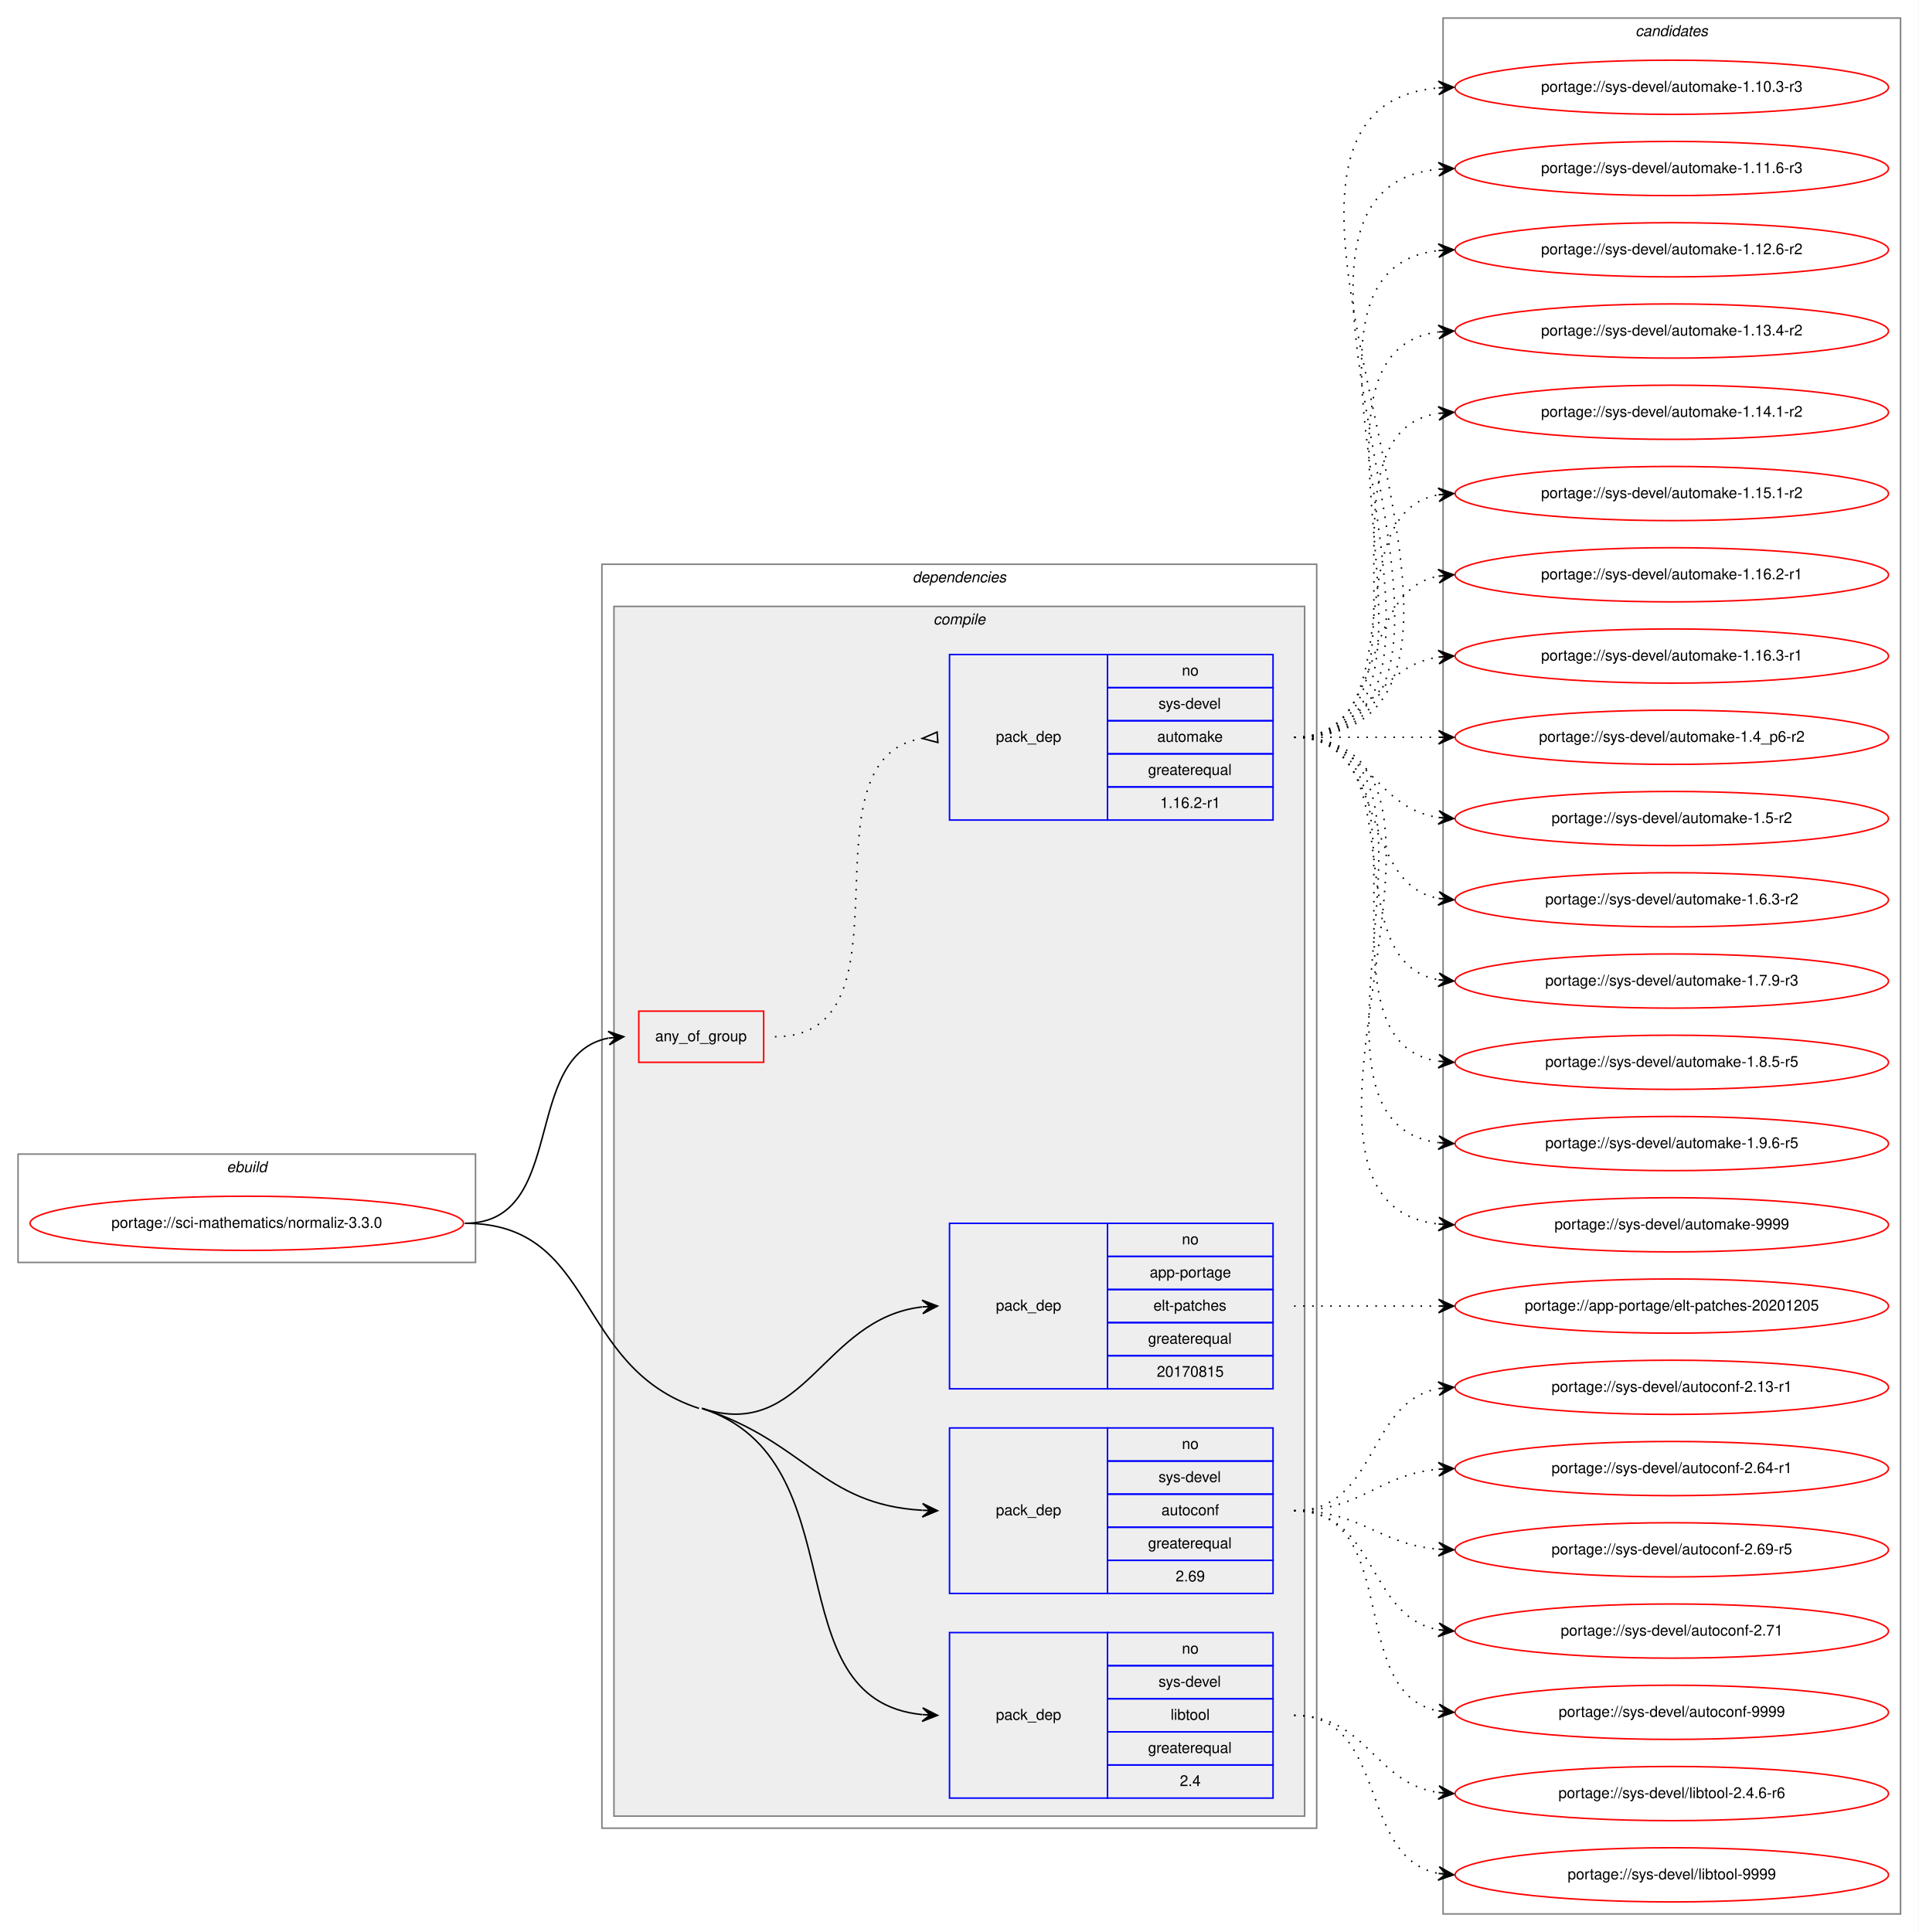
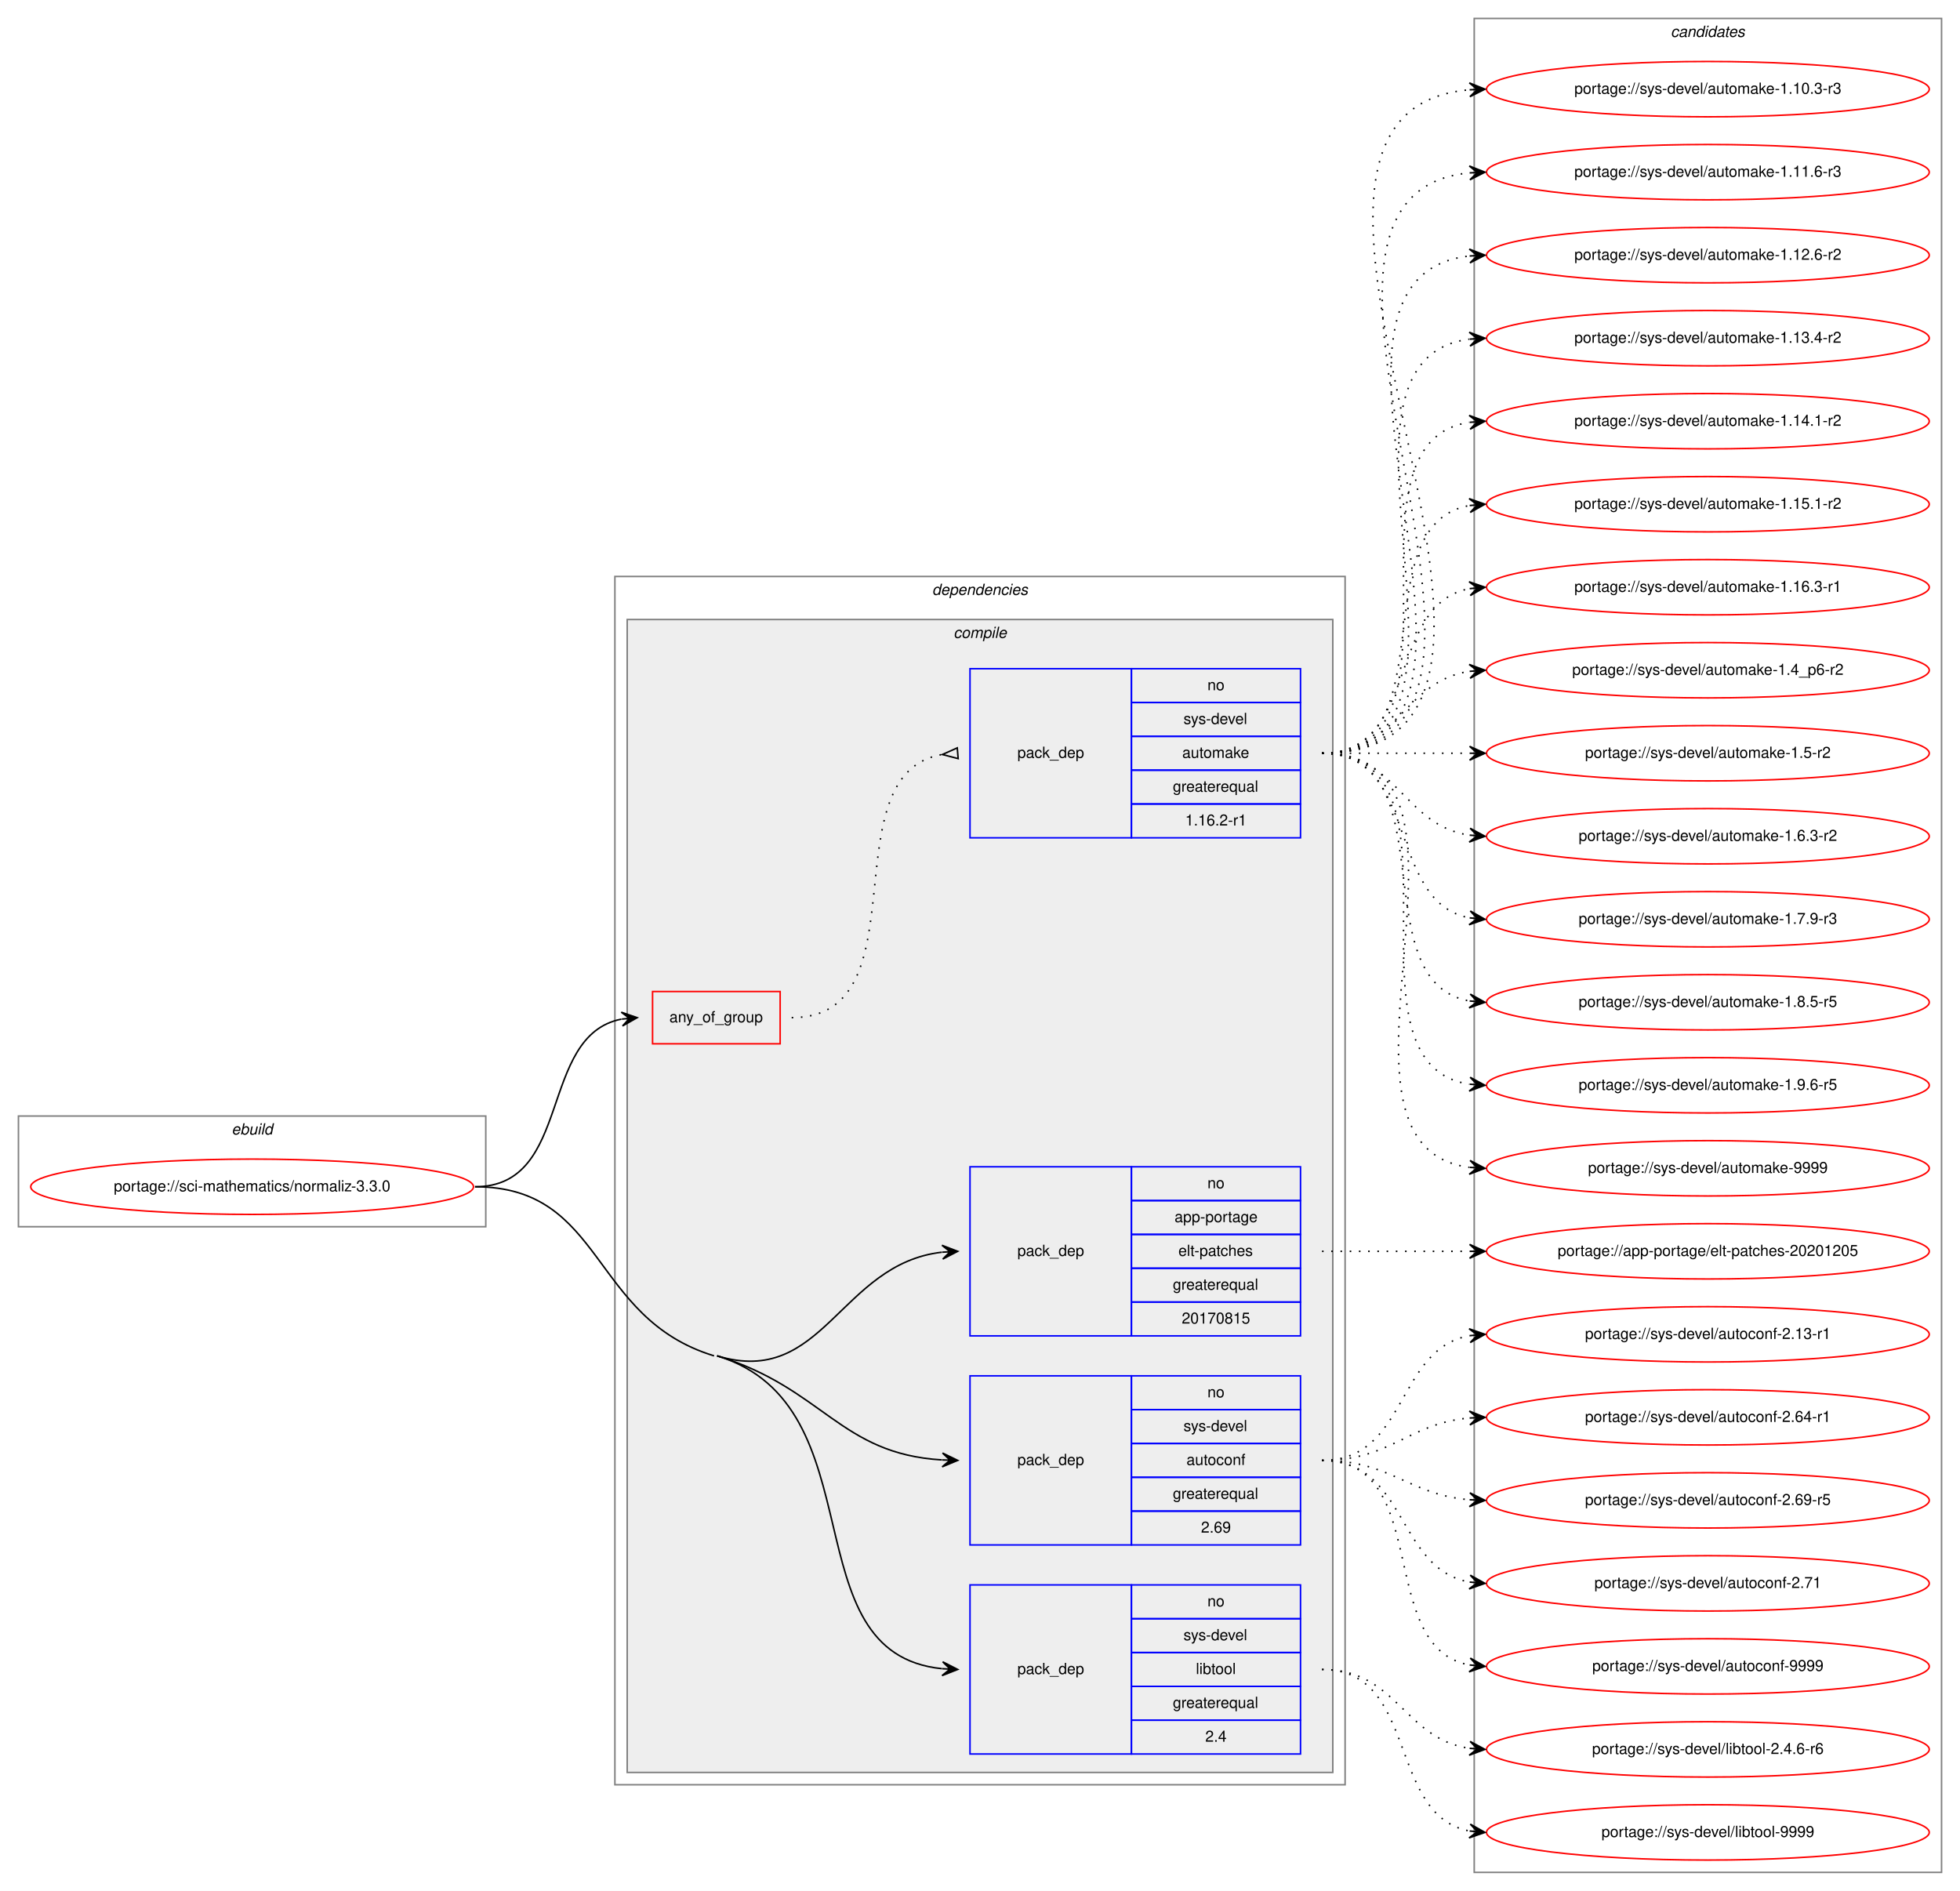
- <svg xmlns="http://www.w3.org/2000/svg" xmlns:xlink="http://www.w3.org/1999/xlink" width="1275pt" height="1284pt" viewBox="0.00 0.00 1275.00 1284.00">
-   <g id="graph0" class="graph" transform="scale(1 1) rotate(0) translate(4 1280)">
-     <polygon fill="white" stroke="transparent" points="-4,4 -4,-1280 1271,-1280 1271,4 -4,4" />
+ <svg xmlns="http://www.w3.org/2000/svg" xmlns:xlink="http://www.w3.org/1999/xlink" width="1275pt" height="1230pt" viewBox="0.00 0.00 1275.00 1230.00">
+   <g id="graph0" class="graph" transform="scale(1 1) rotate(0) translate(4 1226)">
+     <polygon fill="white" stroke="transparent" points="-4,4 -4,-1226 1271,-1226 1271,4 -4,4" />
    <g id="clust1" class="cluster">
-       <polygon fill="none" stroke="gray" points="8,-441 8,-513 312,-513 312,-441 8,-441" />
-       <text text-anchor="start" x="146.66" y="-501" font-family="Helvetica,sans-Serif" font-style="italic" font-size="10.00">ebuild</text>
+       <polygon fill="none" stroke="gray" points="8,-428 8,-500 312,-500 312,-428 8,-428" />
+       <text text-anchor="start" x="146.66" y="-488" font-family="Helvetica,sans-Serif" font-style="italic" font-size="10.00">ebuild</text>
    </g>
    <g id="clust2" class="cluster">
-       <polygon fill="none" stroke="gray" points="396,-65 396,-905 871,-905 871,-65 396,-65" />
-       <text text-anchor="start" x="602.38" y="-893" font-family="Helvetica,sans-Serif" font-style="italic" font-size="10.00">dependencies</text>
+       <polygon fill="none" stroke="gray" points="396,-65 396,-851 871,-851 871,-65 396,-65" />
+       <text text-anchor="start" x="602.38" y="-839" font-family="Helvetica,sans-Serif" font-style="italic" font-size="10.00">dependencies</text>
    </g>
    <g id="clust3" class="cluster">
-       <polygon fill="#eeeeee" stroke="gray" points="404,-73 404,-877 863,-877 863,-73 404,-73" />
-       <text text-anchor="start" x="616.28" y="-865" font-family="Helvetica,sans-Serif" font-style="italic" font-size="10.00">compile</text>
+       <polygon fill="#eeeeee" stroke="gray" points="404,-73 404,-823 863,-823 863,-73 404,-73" />
+       <text text-anchor="start" x="616.28" y="-811" font-family="Helvetica,sans-Serif" font-style="italic" font-size="10.00">compile</text>
    </g>
    <g id="clust11" class="cluster">
-       <polygon fill="none" stroke="gray" points="955,-8 955,-1268 1259,-1268 1259,-8 955,-8" />
-       <text text-anchor="start" x="1082.82" y="-1256" font-family="Helvetica,sans-Serif" font-style="italic" font-size="10.00">candidates</text>
+       <polygon fill="none" stroke="gray" points="955,-8 955,-1214 1259,-1214 1259,-8 955,-8" />
+       <text text-anchor="start" x="1082.82" y="-1202" font-family="Helvetica,sans-Serif" font-style="italic" font-size="10.00">candidates</text>
    </g>
    <g id="node1" class="node">
      <g id="a_node1">
        <a xlink:href="../sci-mathematics/normaliz-3.3.0.svg" xlink:title="portage://sci-mathematics/normaliz-3.3.0">
-           <ellipse fill="none" stroke="red" cx="160" cy="-467" rx="144" ry="18" />
-           <text text-anchor="middle" x="160" y="-464" font-family="Helvetica,sans-Serif" font-size="10.00">portage://sci-mathematics/normaliz-3.3.0</text>
+           <ellipse fill="none" stroke="red" cx="160" cy="-454" rx="144" ry="18" />
+           <text text-anchor="middle" x="160" y="-451" font-family="Helvetica,sans-Serif" font-size="10.00">portage://sci-mathematics/normaliz-3.3.0</text>
        </a>
      </g>
    </g>
    <g id="node2" class="node">
-       <polygon fill="none" stroke="red" points="420.5,-574 420.5,-608 503.5,-608 503.5,-574 420.5,-574" />
-       <text text-anchor="start" x="431.43" y="-588" font-family="Helvetica,sans-Serif" font-size="10.00">any_of_group</text>
+       <polygon fill="none" stroke="red" points="420.5,-547 420.5,-581 503.5,-581 503.5,-547 420.5,-547" />
+       <text text-anchor="start" x="431.43" y="-561" font-family="Helvetica,sans-Serif" font-size="10.00">any_of_group</text>
    </g>
    <g id="edge2" class="edge">
-       <path fill="none" stroke="black" d="M305,-467C373.68,-467 341.84,-578.73 400.31,-590.07" />
-       <polygon fill="black" stroke="black" points="410.5,-591 400.13,-594.58 405.52,-590.55 400.54,-590.09 400.54,-590.09 400.54,-590.09 405.52,-590.55 400.95,-585.61 410.5,-591 410.5,-591" />
+       <path fill="none" stroke="black" d="M305,-454C369.04,-454 345.75,-552.3 400.23,-563.05" />
+       <polygon fill="black" stroke="black" points="410.5,-564 400.13,-567.56 405.52,-563.54 400.54,-563.08 400.54,-563.08 400.54,-563.08 405.52,-563.54 400.96,-558.6 410.5,-564 410.5,-564" />
    </g>
    <g id="node4" class="node">
      <polygon fill="none" stroke="blue" points="627,-357 627,-467 732,-467 732,-357 627,-357" />
      <text text-anchor="start" x="657.82" y="-409" font-family="Helvetica,sans-Serif" font-size="10.00">pack_dep</text>
      <polygon fill="none" stroke="blue" points="732,-445 732,-467 842,-467 842,-445 732,-445" />
      <text text-anchor="start" x="781.44" y="-453" font-family="Helvetica,sans-Serif" font-size="10.00">no</text>
      <polygon fill="none" stroke="blue" points="732,-423 732,-445 842,-445 842,-423 732,-423" />
      <text text-anchor="start" x="760.05" y="-431" font-family="Helvetica,sans-Serif" font-size="10.00">app-portage</text>
      <polygon fill="none" stroke="blue" points="732,-401 732,-423 842,-423 842,-401 732,-401" />
      <text text-anchor="start" x="762.55" y="-409" font-family="Helvetica,sans-Serif" font-size="10.00">elt-patches</text>
      <polygon fill="none" stroke="blue" points="732,-379 732,-401 842,-401 842,-379 732,-379" />
      <text text-anchor="start" x="758.94" y="-387" font-family="Helvetica,sans-Serif" font-size="10.00">greaterequal</text>
      <polygon fill="none" stroke="blue" points="732,-357 732,-379 842,-379 842,-357 732,-357" />
      <text text-anchor="start" x="764.76" y="-365" font-family="Helvetica,sans-Serif" font-size="10.00">20170815</text>
    </g>
    <g id="edge3" class="edge">
-       <path fill="none" stroke="black" d="M462.5,-344C531.23,-321.63 542.22,-403.68 608.77,-411.42" />
-       <polygon fill="black" stroke="black" points="619,-412 608.76,-415.93 614.01,-411.72 609.02,-411.43 609.02,-411.43 609.02,-411.43 614.01,-411.72 609.27,-406.94 619,-412 619,-412" />
+       <path fill="none" stroke="black" d="M462.5,-344C531.64,-322.92 542.26,-403.8 608.77,-411.43" />
+       <polygon fill="black" stroke="black" points="619,-412 608.76,-415.93 614.01,-411.72 609.02,-411.44 609.02,-411.44 609.02,-411.44 614.01,-411.72 609.27,-406.95 619,-412 619,-412" />
    </g>
    <g id="node5" class="node">
      <polygon fill="none" stroke="blue" points="627,-221 627,-331 732,-331 732,-221 627,-221" />
      <text text-anchor="start" x="657.82" y="-273" font-family="Helvetica,sans-Serif" font-size="10.00">pack_dep</text>
      <polygon fill="none" stroke="blue" points="732,-309 732,-331 842,-331 842,-309 732,-309" />
      <text text-anchor="start" x="781.44" y="-317" font-family="Helvetica,sans-Serif" font-size="10.00">no</text>
      <polygon fill="none" stroke="blue" points="732,-287 732,-309 842,-309 842,-287 732,-287" />
      <text text-anchor="start" x="765.89" y="-295" font-family="Helvetica,sans-Serif" font-size="10.00">sys-devel</text>
      <polygon fill="none" stroke="blue" points="732,-265 732,-287 842,-287 842,-265 732,-265" />
      <text text-anchor="start" x="767.82" y="-273" font-family="Helvetica,sans-Serif" font-size="10.00">autoconf</text>
      <polygon fill="none" stroke="blue" points="732,-243 732,-265 842,-265 842,-243 732,-243" />
      <text text-anchor="start" x="758.94" y="-251" font-family="Helvetica,sans-Serif" font-size="10.00">greaterequal</text>
      <polygon fill="none" stroke="blue" points="732,-221 732,-243 842,-243 842,-221 732,-221" />
      <text text-anchor="start" x="777.27" y="-229" font-family="Helvetica,sans-Serif" font-size="10.00">2.69</text>
    </g>
    <g id="edge4" class="edge">
-       <path fill="none" stroke="black" d="M462.5,-344C531.23,-321.63 542.22,-280.13 608.77,-276.29" />
-       <polygon fill="black" stroke="black" points="619,-276 609.13,-280.78 614,-276.14 609,-276.28 609,-276.28 609,-276.28 614,-276.14 608.88,-271.78 619,-276 619,-276" />
+       <path fill="none" stroke="black" d="M462.5,-344C531.64,-322.92 542.26,-280.25 608.77,-276.3" />
+       <polygon fill="black" stroke="black" points="619,-276 609.13,-280.79 614,-276.14 609,-276.29 609,-276.29 609,-276.29 614,-276.14 608.87,-271.79 619,-276 619,-276" />
    </g>
    <g id="node6" class="node">
      <polygon fill="none" stroke="blue" points="627,-85 627,-195 732,-195 732,-85 627,-85" />
      <text text-anchor="start" x="657.82" y="-137" font-family="Helvetica,sans-Serif" font-size="10.00">pack_dep</text>
      <polygon fill="none" stroke="blue" points="732,-173 732,-195 842,-195 842,-173 732,-173" />
      <text text-anchor="start" x="781.44" y="-181" font-family="Helvetica,sans-Serif" font-size="10.00">no</text>
      <polygon fill="none" stroke="blue" points="732,-151 732,-173 842,-173 842,-151 732,-151" />
      <text text-anchor="start" x="765.89" y="-159" font-family="Helvetica,sans-Serif" font-size="10.00">sys-devel</text>
      <polygon fill="none" stroke="blue" points="732,-129 732,-151 842,-151 842,-129 732,-129" />
      <text text-anchor="start" x="773.94" y="-137" font-family="Helvetica,sans-Serif" font-size="10.00">libtool</text>
      <polygon fill="none" stroke="blue" points="732,-107 732,-129 842,-129 842,-107 732,-107" />
      <text text-anchor="start" x="758.94" y="-115" font-family="Helvetica,sans-Serif" font-size="10.00">greaterequal</text>
      <polygon fill="none" stroke="blue" points="732,-85 732,-107 842,-107 842,-85 732,-85" />
      <text text-anchor="start" x="780.05" y="-93" font-family="Helvetica,sans-Serif" font-size="10.00">2.4</text>
    </g>
    <g id="edge5" class="edge">
-       <path fill="none" stroke="black" d="M462.5,-344C567.77,-309.74 508.71,-150.41 608.81,-140.48" />
-       <polygon fill="black" stroke="black" points="619,-140 609.23,-144.97 614.01,-140.24 609.01,-140.48 609.01,-140.48 609.01,-140.48 614.01,-140.24 608.8,-135.98 619,-140 619,-140" />
-       <path fill="none" stroke="black" d="M305,-467C393.12,-467 376.71,-371.27 460.5,-344" />
+       <path fill="none" stroke="black" d="M462.5,-344C568.39,-311.72 508.75,-150.53 608.81,-140.49" />
+       <polygon fill="black" stroke="black" points="619,-140 609.23,-144.98 614.01,-140.24 609.01,-140.48 609.01,-140.48 609.01,-140.48 614.01,-140.24 608.8,-135.99 619,-140 619,-140" />
+       <path fill="none" stroke="black" d="M305,-454C389.66,-454 379.52,-368.69 460.5,-344" />
    </g>
    <g id="node3" class="node">
-       <polygon fill="none" stroke="blue" points="627,-735 627,-845 732,-845 732,-735 627,-735" />
-       <text text-anchor="start" x="657.82" y="-787" font-family="Helvetica,sans-Serif" font-size="10.00">pack_dep</text>
-       <polygon fill="none" stroke="blue" points="732,-823 732,-845 842,-845 842,-823 732,-823" />
-       <text text-anchor="start" x="781.44" y="-831" font-family="Helvetica,sans-Serif" font-size="10.00">no</text>
-       <polygon fill="none" stroke="blue" points="732,-801 732,-823 842,-823 842,-801 732,-801" />
-       <text text-anchor="start" x="765.89" y="-809" font-family="Helvetica,sans-Serif" font-size="10.00">sys-devel</text>
-       <polygon fill="none" stroke="blue" points="732,-779 732,-801 842,-801 842,-779 732,-779" />
-       <text text-anchor="start" x="765.05" y="-787" font-family="Helvetica,sans-Serif" font-size="10.00">automake</text>
-       <polygon fill="none" stroke="blue" points="732,-757 732,-779 842,-779 842,-757 732,-757" />
-       <text text-anchor="start" x="758.94" y="-765" font-family="Helvetica,sans-Serif" font-size="10.00">greaterequal</text>
-       <polygon fill="none" stroke="blue" points="732,-735 732,-757 842,-757 842,-735 732,-735" />
-       <text text-anchor="start" x="766.99" y="-743" font-family="Helvetica,sans-Serif" font-size="10.00">1.16.2-r1</text>
+       <polygon fill="none" stroke="blue" points="627,-681 627,-791 732,-791 732,-681 627,-681" />
+       <text text-anchor="start" x="657.82" y="-733" font-family="Helvetica,sans-Serif" font-size="10.00">pack_dep</text>
+       <polygon fill="none" stroke="blue" points="732,-769 732,-791 842,-791 842,-769 732,-769" />
+       <text text-anchor="start" x="781.44" y="-777" font-family="Helvetica,sans-Serif" font-size="10.00">no</text>
+       <polygon fill="none" stroke="blue" points="732,-747 732,-769 842,-769 842,-747 732,-747" />
+       <text text-anchor="start" x="765.89" y="-755" font-family="Helvetica,sans-Serif" font-size="10.00">sys-devel</text>
+       <polygon fill="none" stroke="blue" points="732,-725 732,-747 842,-747 842,-725 732,-725" />
+       <text text-anchor="start" x="765.05" y="-733" font-family="Helvetica,sans-Serif" font-size="10.00">automake</text>
+       <polygon fill="none" stroke="blue" points="732,-703 732,-725 842,-725 842,-703 732,-703" />
+       <text text-anchor="start" x="758.94" y="-711" font-family="Helvetica,sans-Serif" font-size="10.00">greaterequal</text>
+       <polygon fill="none" stroke="blue" points="732,-681 732,-703 842,-703 842,-681 732,-681" />
+       <text text-anchor="start" x="766.99" y="-689" font-family="Helvetica,sans-Serif" font-size="10.00">1.16.2-r1</text>
    </g>
    <g id="edge1" class="edge">
-       <path fill="none" stroke="black" stroke-dasharray="1,5" d="M511,-591C607.99,-591 524.86,-775.88 608.83,-789.24" />
-       <polygon fill="none" stroke="black" points="618.74,-793.49 609.03,-789.25 619.26,-786.51 618.74,-793.49" />
+       <path fill="none" stroke="black" stroke-dasharray="1,5" d="M511,-564C597.56,-564 534.41,-722.18 608.69,-735.16" />
+       <polygon fill="none" stroke="black" points="618.71,-739.49 609.03,-735.18 619.29,-732.51 618.71,-739.49" />
    </g>
    <g id="node7" class="node">
      <g id="a_node7">
        <a xlink:href="../sys-devel/automake-1.10.3-r3.svg" xlink:title="portage://sys-devel/automake-1.10.3-r3">
-           <ellipse fill="none" stroke="red" cx="1107" cy="-1222" rx="144" ry="18" />
-           <text text-anchor="middle" x="1107" y="-1219" font-family="Helvetica,sans-Serif" font-size="10.00">portage://sys-devel/automake-1.10.3-r3</text>
+           <ellipse fill="none" stroke="red" cx="1107" cy="-1168" rx="144" ry="18" />
+           <text text-anchor="middle" x="1107" y="-1165" font-family="Helvetica,sans-Serif" font-size="10.00">portage://sys-devel/automake-1.10.3-r3</text>
        </a>
      </g>
    </g>
    <g id="edge6" class="edge">
-       <path fill="none" stroke="black" stroke-dasharray="1,5" d="M856,-790C1050.12,-790 774.6,-1206.53 951.76,-1221.58" />
-       <polygon fill="black" stroke="black" points="962,-1222 951.82,-1226.09 957,-1221.8 952.01,-1221.59 952.01,-1221.59 952.01,-1221.59 957,-1221.8 952.19,-1217.1 962,-1222 962,-1222" />
+       <path fill="none" stroke="black" stroke-dasharray="1,5" d="M856,-736C1050.12,-736 774.6,-1152.53 951.76,-1167.58" />
+       <polygon fill="black" stroke="black" points="962,-1168 951.82,-1172.09 957,-1167.8 952.01,-1167.59 952.01,-1167.59 952.01,-1167.59 957,-1167.8 952.19,-1163.1 962,-1168 962,-1168" />
    </g>
    <g id="node8" class="node">
      <g id="a_node8">
        <a xlink:href="../sys-devel/automake-1.11.6-r3.svg" xlink:title="portage://sys-devel/automake-1.11.6-r3">
-           <ellipse fill="none" stroke="red" cx="1107" cy="-1168" rx="144" ry="18" />
-           <text text-anchor="middle" x="1107" y="-1165" font-family="Helvetica,sans-Serif" font-size="10.00">portage://sys-devel/automake-1.11.6-r3</text>
+           <ellipse fill="none" stroke="red" cx="1107" cy="-1114" rx="144" ry="18" />
+           <text text-anchor="middle" x="1107" y="-1111" font-family="Helvetica,sans-Serif" font-size="10.00">portage://sys-devel/automake-1.11.6-r3</text>
        </a>
      </g>
    </g>
    <g id="edge7" class="edge">
-       <path fill="none" stroke="black" stroke-dasharray="1,5" d="M856,-790C1026.9,-790 797.31,-1152.66 951.78,-1167.53" />
-       <polygon fill="black" stroke="black" points="962,-1168 951.8,-1172.04 957.01,-1167.77 952.01,-1167.54 952.01,-1167.54 952.01,-1167.54 957.01,-1167.77 952.22,-1163.04 962,-1168 962,-1168" />
+       <path fill="none" stroke="black" stroke-dasharray="1,5" d="M856,-736C1026.9,-736 797.31,-1098.66 951.78,-1113.53" />
+       <polygon fill="black" stroke="black" points="962,-1114 951.8,-1118.04 957.01,-1113.77 952.01,-1113.54 952.01,-1113.54 952.01,-1113.54 957.01,-1113.77 952.22,-1109.04 962,-1114 962,-1114" />
    </g>
    <g id="node9" class="node">
      <g id="a_node9">
        <a xlink:href="../sys-devel/automake-1.12.6-r2.svg" xlink:title="portage://sys-devel/automake-1.12.6-r2">
-           <ellipse fill="none" stroke="red" cx="1107" cy="-1114" rx="144" ry="18" />
-           <text text-anchor="middle" x="1107" y="-1111" font-family="Helvetica,sans-Serif" font-size="10.00">portage://sys-devel/automake-1.12.6-r2</text>
+           <ellipse fill="none" stroke="red" cx="1107" cy="-1060" rx="144" ry="18" />
+           <text text-anchor="middle" x="1107" y="-1057" font-family="Helvetica,sans-Serif" font-size="10.00">portage://sys-devel/automake-1.12.6-r2</text>
        </a>
      </g>
    </g>
    <g id="edge8" class="edge">
-       <path fill="none" stroke="black" stroke-dasharray="1,5" d="M856,-790C1003.96,-790 819.53,-1098.99 951.91,-1113.47" />
-       <polygon fill="black" stroke="black" points="962,-1114 951.78,-1117.97 957.01,-1113.74 952.01,-1113.48 952.01,-1113.48 952.01,-1113.48 957.01,-1113.74 952.25,-1108.99 962,-1114 962,-1114" />
+       <path fill="none" stroke="black" stroke-dasharray="1,5" d="M856,-736C1003.96,-736 819.53,-1044.99 951.91,-1059.47" />
+       <polygon fill="black" stroke="black" points="962,-1060 951.78,-1063.97 957.01,-1059.74 952.01,-1059.48 952.01,-1059.48 952.01,-1059.48 957.01,-1059.74 952.25,-1054.99 962,-1060 962,-1060" />
    </g>
    <g id="node10" class="node">
      <g id="a_node10">
        <a xlink:href="../sys-devel/automake-1.13.4-r2.svg" xlink:title="portage://sys-devel/automake-1.13.4-r2">
-           <ellipse fill="none" stroke="red" cx="1107" cy="-1060" rx="144" ry="18" />
-           <text text-anchor="middle" x="1107" y="-1057" font-family="Helvetica,sans-Serif" font-size="10.00">portage://sys-devel/automake-1.13.4-r2</text>
+           <ellipse fill="none" stroke="red" cx="1107" cy="-1006" rx="144" ry="18" />
+           <text text-anchor="middle" x="1107" y="-1003" font-family="Helvetica,sans-Serif" font-size="10.00">portage://sys-devel/automake-1.13.4-r2</text>
        </a>
      </g>
    </g>
    <g id="edge9" class="edge">
-       <path fill="none" stroke="black" stroke-dasharray="1,5" d="M856,-790C981.27,-790 841.46,-1044.92 951.71,-1059.36" />
-       <polygon fill="black" stroke="black" points="962,-1060 951.74,-1063.87 957.01,-1059.69 952.02,-1059.38 952.02,-1059.38 952.02,-1059.38 957.01,-1059.69 952.3,-1054.89 962,-1060 962,-1060" />
+       <path fill="none" stroke="black" stroke-dasharray="1,5" d="M856,-736C981.27,-736 841.46,-990.92 951.71,-1005.36" />
+       <polygon fill="black" stroke="black" points="962,-1006 951.74,-1009.87 957.01,-1005.69 952.02,-1005.38 952.02,-1005.38 952.02,-1005.38 957.01,-1005.69 952.3,-1000.89 962,-1006 962,-1006" />
    </g>
    <g id="node11" class="node">
      <g id="a_node11">
        <a xlink:href="../sys-devel/automake-1.14.1-r2.svg" xlink:title="portage://sys-devel/automake-1.14.1-r2">
-           <ellipse fill="none" stroke="red" cx="1107" cy="-1006" rx="144" ry="18" />
-           <text text-anchor="middle" x="1107" y="-1003" font-family="Helvetica,sans-Serif" font-size="10.00">portage://sys-devel/automake-1.14.1-r2</text>
+           <ellipse fill="none" stroke="red" cx="1107" cy="-952" rx="144" ry="18" />
+           <text text-anchor="middle" x="1107" y="-949" font-family="Helvetica,sans-Serif" font-size="10.00">portage://sys-devel/automake-1.14.1-r2</text>
        </a>
      </g>
    </g>
    <g id="edge10" class="edge">
-       <path fill="none" stroke="black" stroke-dasharray="1,5" d="M856,-790C959.28,-790 862.19,-991.49 951.77,-1005.26" />
-       <polygon fill="black" stroke="black" points="962,-1006 951.7,-1009.77 957.01,-1005.64 952.03,-1005.28 952.03,-1005.28 952.03,-1005.28 957.01,-1005.64 952.35,-1000.79 962,-1006 962,-1006" />
+       <path fill="none" stroke="black" stroke-dasharray="1,5" d="M856,-736C959.28,-736 862.19,-937.49 951.77,-951.26" />
+       <polygon fill="black" stroke="black" points="962,-952 951.7,-955.77 957.01,-951.64 952.03,-951.28 952.03,-951.28 952.03,-951.28 957.01,-951.64 952.35,-946.79 962,-952 962,-952" />
    </g>
    <g id="node12" class="node">
      <g id="a_node12">
        <a xlink:href="../sys-devel/automake-1.15.1-r2.svg" xlink:title="portage://sys-devel/automake-1.15.1-r2">
-           <ellipse fill="none" stroke="red" cx="1107" cy="-952" rx="144" ry="18" />
-           <text text-anchor="middle" x="1107" y="-949" font-family="Helvetica,sans-Serif" font-size="10.00">portage://sys-devel/automake-1.15.1-r2</text>
+           <ellipse fill="none" stroke="red" cx="1107" cy="-898" rx="144" ry="18" />
+           <text text-anchor="middle" x="1107" y="-895" font-family="Helvetica,sans-Serif" font-size="10.00">portage://sys-devel/automake-1.15.1-r2</text>
        </a>
      </g>
    </g>
    <g id="edge11" class="edge">
-       <path fill="none" stroke="black" stroke-dasharray="1,5" d="M856,-790C938.35,-790 881.36,-938.38 951.73,-951.13" />
-       <polygon fill="black" stroke="black" points="962,-952 951.66,-955.64 957.02,-951.58 952.04,-951.15 952.04,-951.15 952.04,-951.15 957.02,-951.58 952.42,-946.67 962,-952 962,-952" />
+       <path fill="none" stroke="black" stroke-dasharray="1,5" d="M856,-736C938.35,-736 881.36,-884.38 951.73,-897.13" />
+       <polygon fill="black" stroke="black" points="962,-898 951.66,-901.64 957.02,-897.58 952.04,-897.15 952.04,-897.15 952.04,-897.15 957.02,-897.58 952.42,-892.67 962,-898 962,-898" />
    </g>
    <g id="node13" class="node">
      <g id="a_node13">
-         <a xlink:href="../sys-devel/automake-1.16.2-r1.svg" xlink:title="portage://sys-devel/automake-1.16.2-r1">
-           <ellipse fill="none" stroke="red" cx="1107" cy="-898" rx="144" ry="18" />
-           <text text-anchor="middle" x="1107" y="-895" font-family="Helvetica,sans-Serif" font-size="10.00">portage://sys-devel/automake-1.16.2-r1</text>
-         </a>
-       </g>
-     </g>
-     <g id="edge12" class="edge">
-       <path fill="none" stroke="black" stroke-dasharray="1,5" d="M856,-790C919.58,-790 897.58,-886.51 951.79,-897.07" />
-       <polygon fill="black" stroke="black" points="962,-898 951.63,-901.57 957.02,-897.54 952.04,-897.09 952.04,-897.09 952.04,-897.09 957.02,-897.54 952.45,-892.61 962,-898 962,-898" />
-     </g>
-     <g id="node14" class="node">
-       <g id="a_node14">
        <a xlink:href="../sys-devel/automake-1.16.3-r1.svg" xlink:title="portage://sys-devel/automake-1.16.3-r1">
          <ellipse fill="none" stroke="red" cx="1107" cy="-844" rx="144" ry="18" />
          <text text-anchor="middle" x="1107" y="-841" font-family="Helvetica,sans-Serif" font-size="10.00">portage://sys-devel/automake-1.16.3-r1</text>
        </a>
      </g>
    </g>
-     <g id="edge13" class="edge">
-       <path fill="none" stroke="black" stroke-dasharray="1,5" d="M856,-790C905.26,-790 908.85,-836.87 951.86,-843.28" />
-       <polygon fill="black" stroke="black" points="962,-844 951.71,-847.78 957.01,-843.64 952.03,-843.29 952.03,-843.29 952.03,-843.29 957.01,-843.64 952.35,-838.8 962,-844 962,-844" />
-     </g>
-     <g id="node15" class="node">
-       <g id="a_node15">
+     <g id="edge12" class="edge">
+       <path fill="none" stroke="black" stroke-dasharray="1,5" d="M856,-736C919.58,-736 897.58,-832.51 951.79,-843.07" />
+       <polygon fill="black" stroke="black" points="962,-844 951.63,-847.57 957.02,-843.54 952.04,-843.09 952.04,-843.09 952.04,-843.09 957.02,-843.54 952.45,-838.61 962,-844 962,-844" />
+     </g>
+     <g id="node14" class="node">
+       <g id="a_node14">
        <a xlink:href="../sys-devel/automake-1.4_p6-r2.svg" xlink:title="portage://sys-devel/automake-1.4_p6-r2">
          <ellipse fill="none" stroke="red" cx="1107" cy="-790" rx="144" ry="18" />
          <text text-anchor="middle" x="1107" y="-787" font-family="Helvetica,sans-Serif" font-size="10.00">portage://sys-devel/automake-1.4_p6-r2</text>
        </a>
      </g>
    </g>
-     <g id="edge14" class="edge">
-       <path fill="none" stroke="black" stroke-dasharray="1,5" d="M856,-790C899.43,-790 912.83,-790 951.57,-790" />
-       <polygon fill="black" stroke="black" points="962,-790 952,-794.5 957,-790 952,-790 952,-790 952,-790 957,-790 952,-785.5 962,-790 962,-790" />
-     </g>
-     <g id="node16" class="node">
-       <g id="a_node16">
+     <g id="edge13" class="edge">
+       <path fill="none" stroke="black" stroke-dasharray="1,5" d="M856,-736C905.26,-736 908.85,-782.87 951.86,-789.28" />
+       <polygon fill="black" stroke="black" points="962,-790 951.71,-793.78 957.01,-789.64 952.03,-789.29 952.03,-789.29 952.03,-789.29 957.01,-789.64 952.35,-784.8 962,-790 962,-790" />
+     </g>
+     <g id="node15" class="node">
+       <g id="a_node15">
        <a xlink:href="../sys-devel/automake-1.5-r2.svg" xlink:title="portage://sys-devel/automake-1.5-r2">
          <ellipse fill="none" stroke="red" cx="1107" cy="-736" rx="144" ry="18" />
          <text text-anchor="middle" x="1107" y="-733" font-family="Helvetica,sans-Serif" font-size="10.00">portage://sys-devel/automake-1.5-r2</text>
        </a>
      </g>
    </g>
-     <g id="edge15" class="edge">
-       <path fill="none" stroke="black" stroke-dasharray="1,5" d="M856,-790C905.26,-790 908.85,-743.13 951.86,-736.72" />
-       <polygon fill="black" stroke="black" points="962,-736 952.35,-741.2 957.01,-736.36 952.03,-736.71 952.03,-736.71 952.03,-736.71 957.01,-736.36 951.71,-732.22 962,-736 962,-736" />
-     </g>
-     <g id="node17" class="node">
-       <g id="a_node17">
+     <g id="edge14" class="edge">
+       <path fill="none" stroke="black" stroke-dasharray="1,5" d="M856,-736C899.43,-736 912.83,-736 951.57,-736" />
+       <polygon fill="black" stroke="black" points="962,-736 952,-740.5 957,-736 952,-736 952,-736 952,-736 957,-736 952,-731.5 962,-736 962,-736" />
+     </g>
+     <g id="node16" class="node">
+       <g id="a_node16">
        <a xlink:href="../sys-devel/automake-1.6.3-r2.svg" xlink:title="portage://sys-devel/automake-1.6.3-r2">
          <ellipse fill="none" stroke="red" cx="1107" cy="-682" rx="144" ry="18" />
          <text text-anchor="middle" x="1107" y="-679" font-family="Helvetica,sans-Serif" font-size="10.00">portage://sys-devel/automake-1.6.3-r2</text>
        </a>
      </g>
    </g>
-     <g id="edge16" class="edge">
-       <path fill="none" stroke="black" stroke-dasharray="1,5" d="M856,-790C919.58,-790 897.58,-693.49 951.79,-682.93" />
-       <polygon fill="black" stroke="black" points="962,-682 952.45,-687.39 957.02,-682.46 952.04,-682.91 952.04,-682.91 952.04,-682.91 957.02,-682.46 951.63,-678.43 962,-682 962,-682" />
-     </g>
-     <g id="node18" class="node">
-       <g id="a_node18">
+     <g id="edge15" class="edge">
+       <path fill="none" stroke="black" stroke-dasharray="1,5" d="M856,-736C905.26,-736 908.85,-689.13 951.86,-682.72" />
+       <polygon fill="black" stroke="black" points="962,-682 952.35,-687.2 957.01,-682.36 952.03,-682.71 952.03,-682.71 952.03,-682.71 957.01,-682.36 951.71,-678.22 962,-682 962,-682" />
+     </g>
+     <g id="node17" class="node">
+       <g id="a_node17">
        <a xlink:href="../sys-devel/automake-1.7.9-r3.svg" xlink:title="portage://sys-devel/automake-1.7.9-r3">
          <ellipse fill="none" stroke="red" cx="1107" cy="-628" rx="144" ry="18" />
          <text text-anchor="middle" x="1107" y="-625" font-family="Helvetica,sans-Serif" font-size="10.00">portage://sys-devel/automake-1.7.9-r3</text>
        </a>
      </g>
    </g>
-     <g id="edge17" class="edge">
-       <path fill="none" stroke="black" stroke-dasharray="1,5" d="M856,-790C938.35,-790 881.36,-641.62 951.73,-628.87" />
-       <polygon fill="black" stroke="black" points="962,-628 952.42,-633.33 957.02,-628.42 952.04,-628.85 952.04,-628.85 952.04,-628.85 957.02,-628.42 951.66,-624.36 962,-628 962,-628" />
-     </g>
-     <g id="node19" class="node">
-       <g id="a_node19">
+     <g id="edge16" class="edge">
+       <path fill="none" stroke="black" stroke-dasharray="1,5" d="M856,-736C919.58,-736 897.58,-639.49 951.79,-628.93" />
+       <polygon fill="black" stroke="black" points="962,-628 952.45,-633.39 957.02,-628.46 952.04,-628.91 952.04,-628.91 952.04,-628.91 957.02,-628.46 951.63,-624.43 962,-628 962,-628" />
+     </g>
+     <g id="node18" class="node">
+       <g id="a_node18">
        <a xlink:href="../sys-devel/automake-1.8.5-r5.svg" xlink:title="portage://sys-devel/automake-1.8.5-r5">
          <ellipse fill="none" stroke="red" cx="1107" cy="-574" rx="144" ry="18" />
          <text text-anchor="middle" x="1107" y="-571" font-family="Helvetica,sans-Serif" font-size="10.00">portage://sys-devel/automake-1.8.5-r5</text>
        </a>
      </g>
    </g>
-     <g id="edge18" class="edge">
-       <path fill="none" stroke="black" stroke-dasharray="1,5" d="M856,-790C959.28,-790 862.19,-588.51 951.77,-574.74" />
-       <polygon fill="black" stroke="black" points="962,-574 952.35,-579.21 957.01,-574.36 952.03,-574.72 952.03,-574.72 952.03,-574.72 957.01,-574.36 951.7,-570.23 962,-574 962,-574" />
-     </g>
-     <g id="node20" class="node">
-       <g id="a_node20">
+     <g id="edge17" class="edge">
+       <path fill="none" stroke="black" stroke-dasharray="1,5" d="M856,-736C938.35,-736 881.36,-587.62 951.73,-574.87" />
+       <polygon fill="black" stroke="black" points="962,-574 952.42,-579.33 957.02,-574.42 952.04,-574.85 952.04,-574.85 952.04,-574.85 957.02,-574.42 951.66,-570.36 962,-574 962,-574" />
+     </g>
+     <g id="node19" class="node">
+       <g id="a_node19">
        <a xlink:href="../sys-devel/automake-1.9.6-r5.svg" xlink:title="portage://sys-devel/automake-1.9.6-r5">
          <ellipse fill="none" stroke="red" cx="1107" cy="-520" rx="144" ry="18" />
          <text text-anchor="middle" x="1107" y="-517" font-family="Helvetica,sans-Serif" font-size="10.00">portage://sys-devel/automake-1.9.6-r5</text>
        </a>
      </g>
    </g>
-     <g id="edge19" class="edge">
-       <path fill="none" stroke="black" stroke-dasharray="1,5" d="M856,-790C981.27,-790 841.46,-535.08 951.71,-520.64" />
-       <polygon fill="black" stroke="black" points="962,-520 952.3,-525.11 957.01,-520.31 952.02,-520.62 952.02,-520.62 952.02,-520.62 957.01,-520.31 951.74,-516.13 962,-520 962,-520" />
-     </g>
-     <g id="node21" class="node">
-       <g id="a_node21">
+     <g id="edge18" class="edge">
+       <path fill="none" stroke="black" stroke-dasharray="1,5" d="M856,-736C959.28,-736 862.19,-534.51 951.77,-520.74" />
+       <polygon fill="black" stroke="black" points="962,-520 952.35,-525.21 957.01,-520.36 952.03,-520.72 952.03,-520.72 952.03,-520.72 957.01,-520.36 951.7,-516.23 962,-520 962,-520" />
+     </g>
+     <g id="node20" class="node">
+       <g id="a_node20">
        <a xlink:href="../sys-devel/automake-9999.svg" xlink:title="portage://sys-devel/automake-9999">
          <ellipse fill="none" stroke="red" cx="1107" cy="-466" rx="144" ry="18" />
          <text text-anchor="middle" x="1107" y="-463" font-family="Helvetica,sans-Serif" font-size="10.00">portage://sys-devel/automake-9999</text>
        </a>
      </g>
    </g>
-     <g id="edge20" class="edge">
-       <path fill="none" stroke="black" stroke-dasharray="1,5" d="M856,-790C1003.96,-790 819.53,-481.01 951.91,-466.53" />
-       <polygon fill="black" stroke="black" points="962,-466 952.25,-471.01 957.01,-466.26 952.01,-466.52 952.01,-466.52 952.01,-466.52 957.01,-466.26 951.78,-462.03 962,-466 962,-466" />
-     </g>
-     <g id="node22" class="node">
-       <g id="a_node22">
+     <g id="edge19" class="edge">
+       <path fill="none" stroke="black" stroke-dasharray="1,5" d="M856,-736C981.27,-736 841.46,-481.08 951.71,-466.64" />
+       <polygon fill="black" stroke="black" points="962,-466 952.3,-471.11 957.01,-466.31 952.02,-466.62 952.02,-466.62 952.02,-466.62 957.01,-466.31 951.74,-462.13 962,-466 962,-466" />
+     </g>
+     <g id="node21" class="node">
+       <g id="a_node21">
        <a xlink:href="../app-portage/elt-patches-20201205.svg" xlink:title="portage://app-portage/elt-patches-20201205">
          <ellipse fill="none" stroke="red" cx="1107" cy="-412" rx="144" ry="18" />
          <text text-anchor="middle" x="1107" y="-409" font-family="Helvetica,sans-Serif" font-size="10.00">portage://app-portage/elt-patches-20201205</text>
        </a>
      </g>
    </g>
-     <g id="edge21" class="edge">
+     <g id="edge20" class="edge">
      <path fill="none" stroke="black" stroke-dasharray="1,5" d="M856,-412C899.43,-412 912.83,-412 951.57,-412" />
      <polygon fill="black" stroke="black" points="962,-412 952,-416.5 957,-412 952,-412 952,-412 952,-412 957,-412 952,-407.5 962,-412 962,-412" />
    </g>
-     <g id="node23" class="node">
-       <g id="a_node23">
+     <g id="node22" class="node">
+       <g id="a_node22">
        <a xlink:href="../sys-devel/autoconf-2.13-r1.svg" xlink:title="portage://sys-devel/autoconf-2.13-r1">
          <ellipse fill="none" stroke="red" cx="1107" cy="-358" rx="144" ry="18" />
          <text text-anchor="middle" x="1107" y="-355" font-family="Helvetica,sans-Serif" font-size="10.00">portage://sys-devel/autoconf-2.13-r1</text>
        </a>
      </g>
    </g>
-     <g id="edge22" class="edge">
+     <g id="edge21" class="edge">
      <path fill="none" stroke="black" stroke-dasharray="1,5" d="M856,-276C911.96,-276 903.76,-348.37 951.95,-357.13" />
      <polygon fill="black" stroke="black" points="962,-358 951.65,-361.63 957.02,-357.57 952.04,-357.14 952.04,-357.14 952.04,-357.14 957.02,-357.57 952.42,-352.66 962,-358 962,-358" />
    </g>
-     <g id="node24" class="node">
-       <g id="a_node24">
+     <g id="node23" class="node">
+       <g id="a_node23">
        <a xlink:href="../sys-devel/autoconf-2.64-r1.svg" xlink:title="portage://sys-devel/autoconf-2.64-r1">
          <ellipse fill="none" stroke="red" cx="1107" cy="-304" rx="144" ry="18" />
          <text text-anchor="middle" x="1107" y="-301" font-family="Helvetica,sans-Serif" font-size="10.00">portage://sys-devel/autoconf-2.64-r1</text>
        </a>
      </g>
    </g>
-     <g id="edge23" class="edge">
+     <g id="edge22" class="edge">
      <path fill="none" stroke="black" stroke-dasharray="1,5" d="M856,-276C901.11,-276 911.78,-300 951.78,-303.56" />
      <polygon fill="black" stroke="black" points="962,-304 951.82,-308.07 957,-303.78 952.01,-303.57 952.01,-303.57 952.01,-303.57 957,-303.78 952.2,-299.07 962,-304 962,-304" />
    </g>
-     <g id="node25" class="node">
-       <g id="a_node25">
+     <g id="node24" class="node">
+       <g id="a_node24">
        <a xlink:href="../sys-devel/autoconf-2.69-r5.svg" xlink:title="portage://sys-devel/autoconf-2.69-r5">
          <ellipse fill="none" stroke="red" cx="1107" cy="-250" rx="144" ry="18" />
          <text text-anchor="middle" x="1107" y="-247" font-family="Helvetica,sans-Serif" font-size="10.00">portage://sys-devel/autoconf-2.69-r5</text>
        </a>
      </g>
    </g>
-     <g id="edge24" class="edge">
+     <g id="edge23" class="edge">
      <path fill="none" stroke="black" stroke-dasharray="1,5" d="M856,-276C900.91,-276 911.94,-253.72 951.82,-250.41" />
      <polygon fill="black" stroke="black" points="962,-250 952.19,-254.9 957,-250.2 952.01,-250.4 952.01,-250.4 952.01,-250.4 957,-250.2 951.83,-245.9 962,-250 962,-250" />
    </g>
-     <g id="node26" class="node">
-       <g id="a_node26">
+     <g id="node25" class="node">
+       <g id="a_node25">
        <a xlink:href="../sys-devel/autoconf-2.71.svg" xlink:title="portage://sys-devel/autoconf-2.71">
          <ellipse fill="none" stroke="red" cx="1107" cy="-196" rx="144" ry="18" />
          <text text-anchor="middle" x="1107" y="-193" font-family="Helvetica,sans-Serif" font-size="10.00">portage://sys-devel/autoconf-2.71</text>
        </a>
      </g>
    </g>
-     <g id="edge25" class="edge">
+     <g id="edge24" class="edge">
      <path fill="none" stroke="black" stroke-dasharray="1,5" d="M856,-276C911.45,-276 904.18,-205.39 952.03,-196.84" />
      <polygon fill="black" stroke="black" points="962,-196 952.42,-201.33 957.02,-196.42 952.04,-196.84 952.04,-196.84 952.04,-196.84 957.02,-196.42 951.66,-192.36 962,-196 962,-196" />
    </g>
-     <g id="node27" class="node">
-       <g id="a_node27">
+     <g id="node26" class="node">
+       <g id="a_node26">
        <a xlink:href="../sys-devel/autoconf-9999.svg" xlink:title="portage://sys-devel/autoconf-9999">
          <ellipse fill="none" stroke="red" cx="1107" cy="-142" rx="144" ry="18" />
          <text text-anchor="middle" x="1107" y="-139" font-family="Helvetica,sans-Serif" font-size="10.00">portage://sys-devel/autoconf-9999</text>
        </a>
      </g>
    </g>
-     <g id="edge26" class="edge">
+     <g id="edge25" class="edge">
      <path fill="none" stroke="black" stroke-dasharray="1,5" d="M856,-276C928.23,-276 890.25,-154.77 951.72,-142.93" />
      <polygon fill="black" stroke="black" points="962,-142 952.44,-147.38 957.02,-142.45 952.04,-142.9 952.04,-142.9 952.04,-142.9 957.02,-142.45 951.64,-138.42 962,-142 962,-142" />
    </g>
-     <g id="node28" class="node">
-       <g id="a_node28">
+     <g id="node27" class="node">
+       <g id="a_node27">
        <a xlink:href="../sys-devel/libtool-2.4.6-r6.svg" xlink:title="portage://sys-devel/libtool-2.4.6-r6">
          <ellipse fill="none" stroke="red" cx="1107" cy="-88" rx="144" ry="18" />
          <text text-anchor="middle" x="1107" y="-85" font-family="Helvetica,sans-Serif" font-size="10.00">portage://sys-devel/libtool-2.4.6-r6</text>
        </a>
      </g>
    </g>
-     <g id="edge27" class="edge">
+     <g id="edge26" class="edge">
      <path fill="none" stroke="black" stroke-dasharray="1,5" d="M856,-140C904.89,-140 909.14,-94.87 951.93,-88.7" />
      <polygon fill="black" stroke="black" points="962,-88 952.33,-93.18 957.01,-88.34 952.02,-88.69 952.02,-88.69 952.02,-88.69 957.01,-88.34 951.71,-84.2 962,-88 962,-88" />
    </g>
-     <g id="node29" class="node">
-       <g id="a_node29">
+     <g id="node28" class="node">
+       <g id="a_node28">
        <a xlink:href="../sys-devel/libtool-9999.svg" xlink:title="portage://sys-devel/libtool-9999">
          <ellipse fill="none" stroke="red" cx="1107" cy="-34" rx="144" ry="18" />
          <text text-anchor="middle" x="1107" y="-31" font-family="Helvetica,sans-Serif" font-size="10.00">portage://sys-devel/libtool-9999</text>
        </a>
      </g>
    </g>
-     <g id="edge28" class="edge">
+     <g id="edge27" class="edge">
      <path fill="none" stroke="black" stroke-dasharray="1,5" d="M856,-140C918.98,-140 898.07,-45.28 951.88,-34.92" />
      <polygon fill="black" stroke="black" points="962,-34 952.45,-39.38 957.02,-34.45 952.04,-34.9 952.04,-34.9 952.04,-34.9 957.02,-34.45 951.63,-30.42 962,-34 962,-34" />
    </g>
  </g>
</svg>
